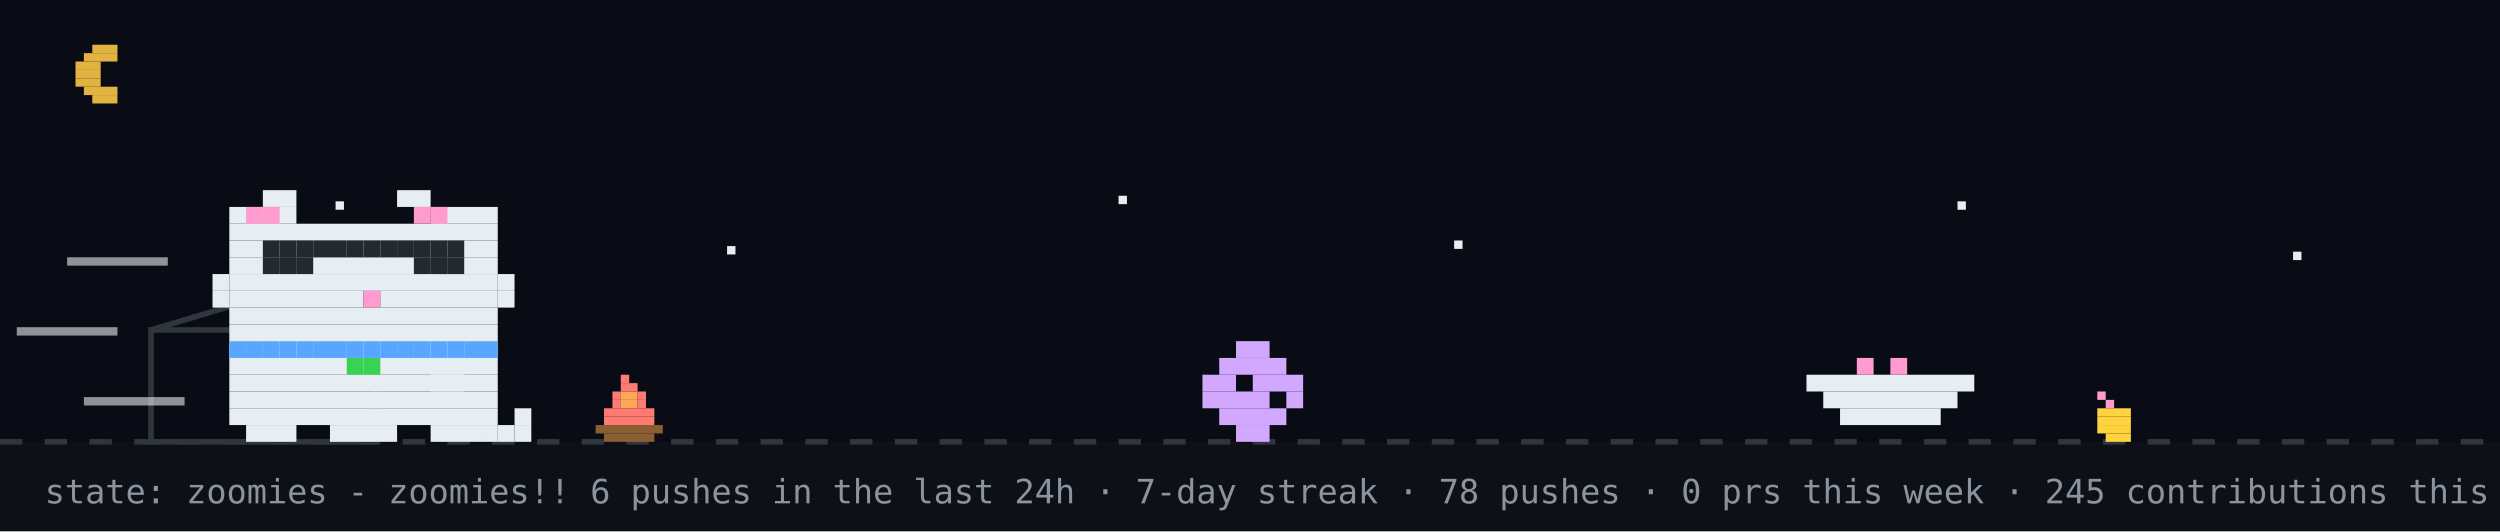
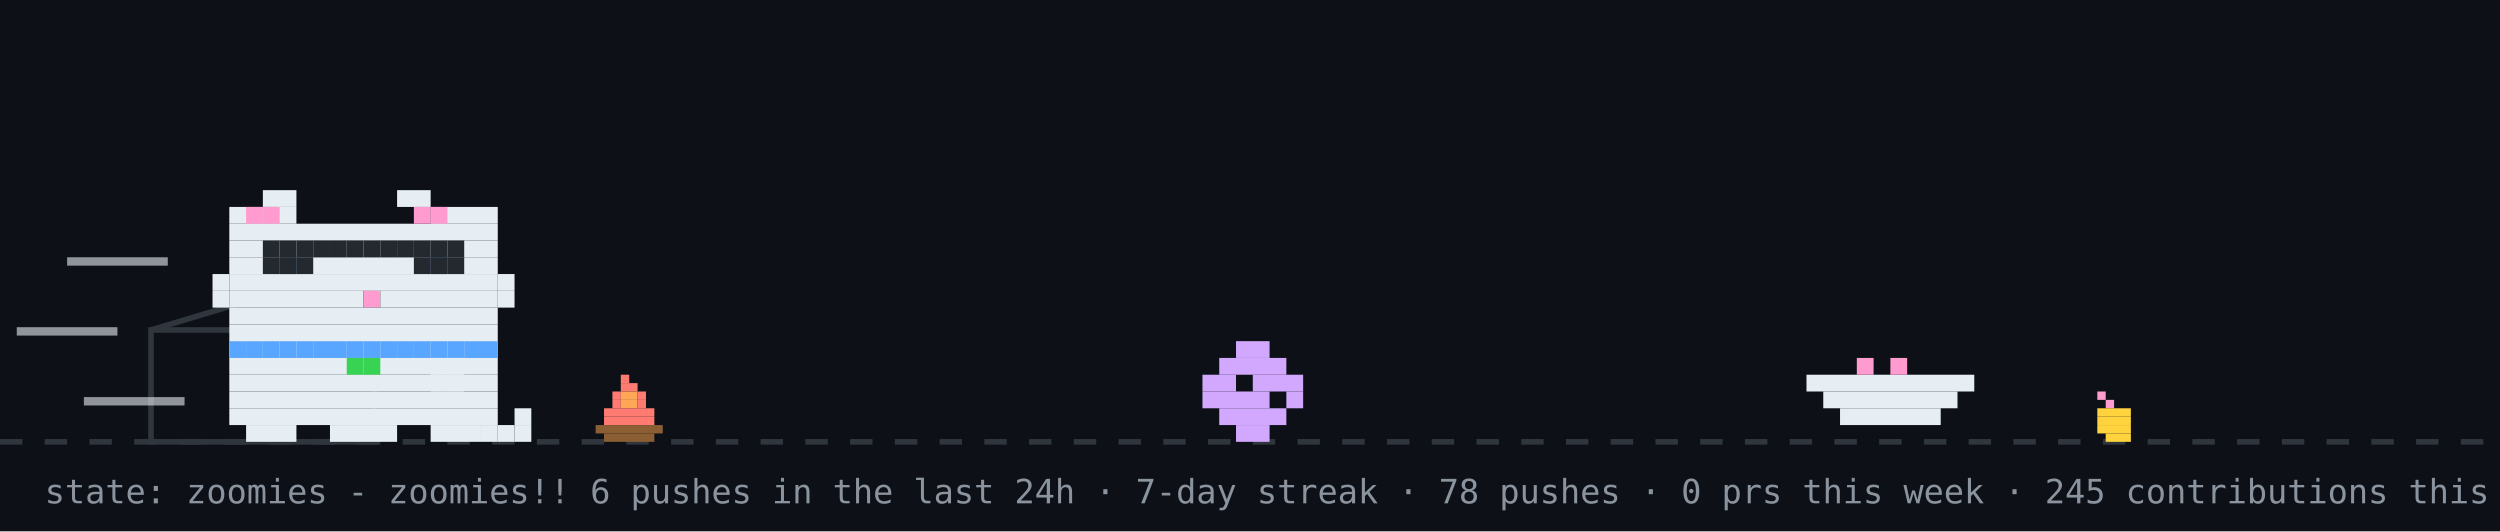
<svg xmlns="http://www.w3.org/2000/svg" width="894" height="190" viewBox="0 0 894 190" role="img" aria-label="github pet: zoomies">
  <rect width="894" height="190" fill="#0d1117" />
-   <rect width="894" height="158" fill="#02060f" opacity="0.4" />
-   <rect x="33" y="16" width="9" height="3" fill="#e3b341" />
-   <rect x="30" y="19" width="12" height="3" fill="#e3b341" />
-   <rect x="27" y="22" width="9" height="3" fill="#e3b341" />
-   <rect x="27" y="25" width="9" height="3" fill="#e3b341" />
-   <rect x="27" y="28" width="9" height="3" fill="#e3b341" />
-   <rect x="30" y="31" width="12" height="3" fill="#e3b341" />
-   <rect x="33" y="34" width="9" height="3" fill="#e3b341" />
-   <rect x="120" y="72" width="3" height="3" fill="#e6edf3">
-     <animate attributeName="opacity" values="1;0.2;1" dur="2.2s" begin="0s" repeatCount="indefinite" />
-   </rect>
-   <rect x="260" y="88" width="3" height="3" fill="#e6edf3">
-     <animate attributeName="opacity" values="1;0.2;1" dur="2.2s" begin="0.7s" repeatCount="indefinite" />
-   </rect>
-   <rect x="400" y="70" width="3" height="3" fill="#e6edf3">
-     <animate attributeName="opacity" values="1;0.2;1" dur="2.2s" begin="1.3s" repeatCount="indefinite" />
-   </rect>
-   <rect x="520" y="86" width="3" height="3" fill="#e6edf3">
-     <animate attributeName="opacity" values="1;0.2;1" dur="2.2s" begin="0.4s" repeatCount="indefinite" />
-   </rect>
-   <rect x="700" y="72" width="3" height="3" fill="#e6edf3">
-     <animate attributeName="opacity" values="1;0.2;1" dur="2.2s" begin="1.7s" repeatCount="indefinite" />
-   </rect>
-   <rect x="820" y="90" width="3" height="3" fill="#e6edf3">
-     <animate attributeName="opacity" values="1;0.2;1" dur="2.2s" begin="1s" repeatCount="indefinite" />
-   </rect>
  <line x1="0" y1="158" x2="894" y2="158" stroke="#30363d" stroke-width="2" stroke-dasharray="8 8" />
  <g>
    <animate attributeName="opacity" values="1;0;1" keyTimes="0;0.5;1" calcMode="discrete" dur="0.7s" repeatCount="indefinite" />
    <rect x="222" y="134" width="3" height="3" fill="#ff7b72" />
    <rect x="222" y="137" width="6" height="3" fill="#ff7b72" />
    <rect x="219" y="140" width="3" height="3" fill="#ff7b72" />
    <rect x="222" y="140" width="6" height="3" fill="#ffa657" />
    <rect x="228" y="140" width="3" height="3" fill="#ff7b72" />
    <rect x="219" y="143" width="3" height="3" fill="#ff7b72" />
    <rect x="222" y="143" width="6" height="3" fill="#ffa657" />
    <rect x="228" y="143" width="3" height="3" fill="#ff7b72" />
    <rect x="216" y="146" width="18" height="3" fill="#ff7b72" />
    <rect x="216" y="149" width="18" height="3" fill="#ff7b72" />
    <rect x="213" y="152" width="24" height="3" fill="#8b5e34" />
    <rect x="216" y="155" width="18" height="3" fill="#8b5e34" />
  </g>
  <g opacity="0">
    <animate attributeName="opacity" values="0;1;0" keyTimes="0;0.5;1" calcMode="discrete" dur="0.7s" repeatCount="indefinite" />
    <rect x="225" y="134" width="3" height="3" fill="#ff7b72" />
    <rect x="222" y="137" width="6" height="3" fill="#ff7b72" />
    <rect x="219" y="140" width="3" height="3" fill="#ff7b72" />
    <rect x="222" y="140" width="6" height="3" fill="#ffa657" />
    <rect x="216" y="143" width="6" height="3" fill="#ff7b72" />
    <rect x="222" y="143" width="6" height="3" fill="#ffa657" />
    <rect x="228" y="143" width="3" height="3" fill="#ff7b72" />
    <rect x="216" y="146" width="15" height="3" fill="#ff7b72" />
    <rect x="216" y="149" width="18" height="3" fill="#ff7b72" />
    <rect x="213" y="152" width="24" height="3" fill="#8b5e34" />
    <rect x="216" y="155" width="18" height="3" fill="#8b5e34" />
  </g>
  <rect x="222" y="126" width="4" height="4" rx="2" fill="#30363d" opacity="0">
    <animate attributeName="y" values="126;94" dur="2s" repeatCount="indefinite" />
    <animate attributeName="opacity" values="0;0.7;0" keyTimes="0;0.3;1" dur="2s" repeatCount="indefinite" />
  </rect>
  <rect x="750" y="140" width="3" height="3" fill="#ff9bce" />
  <rect x="753" y="143" width="3" height="3" fill="#ff9bce" />
  <rect x="750" y="146" width="12" height="3" fill="#ffd33d" />
  <rect x="750" y="149" width="12" height="3" fill="#ffd33d" />
  <rect x="750" y="152" width="12" height="3" fill="#ffd33d" />
  <rect x="753" y="155" width="9" height="3" fill="#ffd33d" />
  <rect x="54" y="118" width="80" height="40" fill="none" stroke="#30363d" stroke-width="2" />
  <line x1="54" y1="118" x2="94" y2="106" stroke="#30363d" stroke-width="2" />
  <g transform="translate(430,0)">
    <g>
      <animateTransform attributeName="transform" type="translate" values="0 0;0 0;52 -10;52 0;52 0;0 0" keyTimes="0;0.660;0.690;0.780;0.860;1" dur="14s" begin="7s" repeatCount="indefinite" />
      <rect x="12" y="122" width="12" height="6" fill="#d2a8ff" />
      <rect x="6" y="128" width="24" height="6" fill="#d2a8ff" />
      <rect x="0" y="134" width="12" height="6" fill="#d2a8ff" />
      <rect x="18" y="134" width="18" height="6" fill="#d2a8ff" />
      <rect x="0" y="140" width="24" height="6" fill="#d2a8ff" />
      <rect x="30" y="140" width="6" height="6" fill="#d2a8ff" />
      <rect x="6" y="146" width="24" height="6" fill="#d2a8ff" />
      <rect x="12" y="152" width="12" height="6" fill="#d2a8ff" />
    </g>
  </g>
  <rect x="646" y="134" width="60" height="6" fill="#e6edf3" />
  <rect x="652" y="140" width="48" height="6" fill="#e6edf3" />
  <rect x="658" y="146" width="36" height="6" fill="#e6edf3" />
  <rect x="664" y="128" width="6" height="6" fill="#ff9bce" />
  <rect x="676" y="128" width="6" height="6" fill="#ff9bce" />
  <g transform="translate(70,0)">
    <animateTransform attributeName="transform" type="translate" values="70 0;500 0;500 0;320 0;320 0;70 0;70 0" keyTimes="0;0.12;0.35;0.45;0.62;0.82;1" dur="14s" begin="7s" repeatCount="indefinite" />
    <g>
      <animateTransform attributeName="transform" type="translate" values="0 0;0 -3;0 0" dur="0.7s" repeatCount="indefinite" />
      <rect x="12" y="122" width="96" height="6" fill="#e6edf3" />
      <rect x="12" y="128" width="96" height="6" fill="#e6edf3" />
      <rect x="12" y="134" width="96" height="6" fill="#e6edf3" />
      <rect x="12" y="140" width="96" height="6" fill="#e6edf3" />
      <rect x="12" y="146" width="96" height="6" fill="#e6edf3" />
      <rect x="18" y="152" width="18" height="6" fill="#e6edf3" />
      <rect x="48" y="152" width="24" height="6" fill="#e6edf3" />
      <rect x="84" y="152" width="18" height="6" fill="#e6edf3" />
      <rect x="12" y="122" width="6" height="6" fill="#58a6ff" />
      <rect x="18" y="122" width="6" height="6" fill="#58a6ff" />
      <rect x="24" y="122" width="6" height="6" fill="#58a6ff" />
      <rect x="30" y="122" width="6" height="6" fill="#58a6ff" />
      <rect x="36" y="122" width="6" height="6" fill="#58a6ff" />
      <rect x="42" y="122" width="6" height="6" fill="#58a6ff" />
      <rect x="48" y="122" width="6" height="6" fill="#58a6ff" />
      <rect x="54" y="122" width="6" height="6" fill="#58a6ff" />
      <rect x="60" y="122" width="6" height="6" fill="#58a6ff" />
      <rect x="66" y="122" width="6" height="6" fill="#58a6ff" />
      <rect x="72" y="122" width="6" height="6" fill="#58a6ff" />
      <rect x="78" y="122" width="6" height="6" fill="#58a6ff" />
      <rect x="84" y="122" width="6" height="6" fill="#58a6ff" />
      <rect x="90" y="122" width="6" height="6" fill="#58a6ff" />
      <rect x="96" y="122" width="6" height="6" fill="#58a6ff" />
      <rect x="102" y="122" width="6" height="6" fill="#58a6ff" />
      <rect x="54" y="128" width="6" height="6" fill="#39d353" />
      <rect x="60" y="128" width="6" height="6" fill="#39d353" />
      <g>
        <animate attributeName="opacity" values="1;0;1" keyTimes="0;0.5;1" calcMode="discrete" dur="1.4s" repeatCount="indefinite" />
        <rect x="102" y="152" width="6" height="6" fill="#e6edf3" />
        <rect x="108" y="152" width="6" height="6" fill="#e6edf3" />
        <rect x="114" y="152" width="6" height="6" fill="#e6edf3" />
        <rect x="114" y="146" width="6" height="6" fill="#e6edf3" />
      </g>
      <g opacity="0">
        <animate attributeName="opacity" values="0;1;0" keyTimes="0;0.5;1" calcMode="discrete" dur="1.4s" repeatCount="indefinite" />
        <rect x="114" y="152" width="6" height="6" fill="#e6edf3" />
        <rect x="114" y="146" width="6" height="6" fill="#e6edf3" />
        <rect x="114" y="140" width="6" height="6" fill="#e6edf3" />
        <rect x="108" y="140" width="6" height="6" fill="#e6edf3" />
      </g>
      <g>
        <animate attributeName="opacity" values="1;1;0;0;1" keyTimes="0;0.660;0.720;0.780;1" calcMode="discrete" dur="14s" begin="7s" repeatCount="indefinite" />
        <rect x="84" y="128" width="6" height="6" fill="#e6edf3" />
        <rect x="90" y="128" width="6" height="6" fill="#e6edf3" />
        <rect x="84" y="134" width="6" height="6" fill="#e6edf3" />
        <rect x="90" y="134" width="6" height="6" fill="#e6edf3" />
      </g>
      <g opacity="0">
        <animate attributeName="opacity" values="0;0;1;1;0" keyTimes="0;0.660;0.720;0.780;1" calcMode="discrete" dur="14s" begin="7s" repeatCount="indefinite" />
        <rect x="96" y="134" width="6" height="6" fill="#e6edf3" />
        <rect x="102" y="134" width="6" height="6" fill="#e6edf3" />
        <rect x="108" y="134" width="6" height="6" fill="#e6edf3" />
        <rect x="114" y="134" width="6" height="6" fill="#e6edf3" />
        <rect x="114" y="128" width="6" height="6" fill="#e6edf3" />
      </g>
      <g>
        <animateTransform attributeName="transform" type="translate" values="0 0;0 0;0 8;0 0;0 8;0 0;0 8;0 0;0 0" keyTimes="0.000;0.150;0.180;0.210;0.240;0.270;0.300;0.330;1.000" dur="14s" begin="7s" repeatCount="indefinite" />
        <rect x="24" y="68" width="12" height="6" fill="#e6edf3" />
        <rect x="72" y="68" width="12" height="6" fill="#e6edf3" />
        <rect x="12" y="74" width="24" height="6" fill="#e6edf3" />
        <rect x="84" y="74" width="24" height="6" fill="#e6edf3" />
        <rect x="12" y="80" width="96" height="6" fill="#e6edf3" />
        <rect x="12" y="86" width="96" height="6" fill="#e6edf3" />
        <rect x="12" y="92" width="18" height="6" fill="#e6edf3" />
        <rect x="36" y="92" width="48" height="6" fill="#e6edf3" />
        <rect x="90" y="92" width="18" height="6" fill="#e6edf3" />
        <rect x="12" y="98" width="96" height="6" fill="#e6edf3" />
        <rect x="12" y="104" width="48" height="6" fill="#e6edf3" />
        <rect x="60" y="104" width="6" height="6" fill="#ff9bce" />
        <rect x="66" y="104" width="42" height="6" fill="#e6edf3" />
        <rect x="12" y="110" width="96" height="6" fill="#e6edf3" />
        <rect x="12" y="116" width="96" height="6" fill="#e6edf3" />
        <rect x="18" y="74" width="6" height="6" fill="#ff9bce" />
        <rect x="24" y="74" width="6" height="6" fill="#ff9bce" />
        <rect x="78" y="74" width="6" height="6" fill="#ff9bce" />
        <rect x="84" y="74" width="6" height="6" fill="#ff9bce" />
        <rect x="6" y="98" width="6" height="6" fill="#e6edf3" />
        <rect x="6" y="104" width="6" height="6" fill="#e6edf3" />
        <rect x="108" y="98" width="6" height="6" fill="#e6edf3" />
        <rect x="108" y="104" width="6" height="6" fill="#e6edf3" />
        <g>
          <animate attributeName="opacity" values="1;0;1" keyTimes="0;0.96;1" calcMode="discrete" dur="4.2s" repeatCount="indefinite" />
          <rect x="30" y="92" width="6" height="6" fill="#58a6ff" />
          <rect x="84" y="92" width="6" height="6" fill="#58a6ff" />
        </g>
        <g opacity="0">
          <animate attributeName="opacity" values="0;1;0" keyTimes="0;0.96;1" calcMode="discrete" dur="4.2s" repeatCount="indefinite" />
          <rect x="30" y="92" width="6" height="6" fill="#0d1117" />
          <rect x="84" y="92" width="6" height="6" fill="#0d1117" />
        </g>
      </g>
      <g opacity="0">
        <animate attributeName="opacity" values="1;1;0;0;1;1" keyTimes="0;0.12;0.13;0.82;0.83;1" calcMode="discrete" dur="14s" begin="7s" repeatCount="indefinite" />
        <g>
          <animate attributeName="opacity" values="1;0;1" calcMode="discrete" dur="0.5s" repeatCount="indefinite" />
          <rect x="108" y="86" width="6" height="6" fill="#e6edf3" />
          <rect x="114" y="80" width="6" height="6" fill="#e6edf3" />
          <rect x="114" y="86" width="6" height="6" fill="#e6edf3" />
        </g>
      </g>
      <rect x="24" y="86" width="6" height="6" fill="#24292f" />
      <rect x="30" y="86" width="6" height="6" fill="#24292f" />
      <rect x="36" y="86" width="6" height="6" fill="#24292f" />
      <rect x="24" y="92" width="6" height="6" fill="#24292f" />
      <rect x="30" y="92" width="6" height="6" fill="#24292f" />
      <rect x="36" y="92" width="6" height="6" fill="#24292f" />
      <rect x="42" y="86" width="6" height="6" fill="#24292f" />
      <rect x="48" y="86" width="6" height="6" fill="#24292f" />
      <rect x="54" y="86" width="6" height="6" fill="#24292f" />
      <rect x="60" y="86" width="6" height="6" fill="#24292f" />
      <rect x="66" y="86" width="6" height="6" fill="#24292f" />
      <rect x="72" y="86" width="6" height="6" fill="#24292f" />
      <rect x="78" y="86" width="6" height="6" fill="#24292f" />
      <rect x="84" y="86" width="6" height="6" fill="#24292f" />
      <rect x="90" y="86" width="6" height="6" fill="#24292f" />
      <rect x="78" y="92" width="6" height="6" fill="#24292f" />
      <rect x="84" y="92" width="6" height="6" fill="#24292f" />
      <rect x="90" y="92" width="6" height="6" fill="#24292f" />
      <rect x="-46" y="92" width="36" height="3" fill="#e6edf3" opacity="0.6">
        <animate attributeName="opacity" values="0.6;0.1;0.6" dur="0.5s" begin="0s" repeatCount="indefinite" />
      </rect>
      <rect x="-64" y="117" width="36" height="3" fill="#e6edf3" opacity="0.6">
        <animate attributeName="opacity" values="0.6;0.1;0.6" dur="0.5s" begin="0.15s" repeatCount="indefinite" />
      </rect>
      <rect x="-40" y="142" width="36" height="3" fill="#e6edf3" opacity="0.6">
        <animate attributeName="opacity" values="0.6;0.1;0.6" dur="0.5s" begin="0.3s" repeatCount="indefinite" />
      </rect>
    </g>
  </g>
  <g opacity="0">
    <animate attributeName="opacity" values="0;0;1;1;0;0" keyTimes="0;0.07;0.14;0.85;0.96;1" dur="7s" repeatCount="1" fill="freeze" />
    <rect x="60" y="12" width="380" height="46" rx="10" fill="#30363d" />
    <polygon points="110,58 130,58 118,74" fill="#30363d" />
-     <text x="76" y="31" font-family="monospace" font-size="13" fill="#e6edf3">up late? me too - welcome to shubham's corner</text>
+     <text x="76" y="31" font-family="monospace" font-size="13" fill="#e6edf3">good morning! welcome to shubham's corner</text>
    <text x="76" y="48" font-family="monospace" font-size="12" fill="#8b949e">scroll down for projects + contact</text>
    <polygon points="230,66 246,66 238,78" fill="#58a6ff">
      <animateTransform attributeName="transform" type="translate" values="0 0;0 6;0 0" dur="0.8s" repeatCount="indefinite" />
    </polygon>
  </g>
  <g opacity="0">
    <animate attributeName="opacity" values="0;0;1;1;0;0" keyTimes="0;0.000;0.040;0.183;0.223;1" dur="18s" begin="5s" repeatCount="indefinite" />
    <rect x="711.6" y="14" width="166.4" height="30" rx="9" fill="#30363d" />
    <polygon points="737.6,44 755.6,44 744.6,54" fill="#30363d" />
    <text x="722.6" y="33" font-family="monospace" font-size="12" fill="#e6edf3">hacking on YourTomo</text>
  </g>
  <g opacity="0">
    <animate attributeName="opacity" values="0;0;1;1;0;0" keyTimes="0;0.250;0.290;0.433;0.473;1" dur="18s" begin="5s" repeatCount="indefinite" />
    <rect x="711.6" y="14" width="166.4" height="30" rx="9" fill="#30363d" />
    <polygon points="737.6,44 755.6,44 744.6,54" fill="#30363d" />
    <text x="722.6" y="33" font-family="monospace" font-size="12" fill="#e6edf3">featured projects ↓</text>
  </g>
  <g opacity="0">
    <animate attributeName="opacity" values="0;0;1;1;0;0" keyTimes="0;0.500;0.540;0.683;0.723;1" dur="18s" begin="5s" repeatCount="indefinite" />
    <rect x="696.4" y="14" width="181.6" height="30" rx="9" fill="#30363d" />
    <polygon points="722.4,44 740.4,44 729.4,54" fill="#30363d" />
    <text x="707.4" y="33" font-family="monospace" font-size="12" fill="#e6edf3">live stats + graphs ↓</text>
  </g>
  <g opacity="0">
    <animate attributeName="opacity" values="0;0;1;1;0;0" keyTimes="0;0.750;0.790;0.933;0.973;1" dur="18s" begin="5s" repeatCount="indefinite" />
    <rect x="650.8" y="14" width="227.2" height="30" rx="9" fill="#30363d" />
    <polygon points="676.8,44 694.8,44 683.8,54" fill="#30363d" />
    <text x="661.8" y="33" font-family="monospace" font-size="12" fill="#e6edf3">say hi: prsdx.dev@gmail.com</text>
  </g>
  <text x="16" y="180" font-family="monospace" font-size="12" fill="#8b949e">state: zoomies - zoomies!! 6 pushes in the last 24h · 7-day streak · 78 pushes · 0 prs this week · 245 contributions this year · regenerated every 6h · github-pet by prsdx</text>
</svg>
